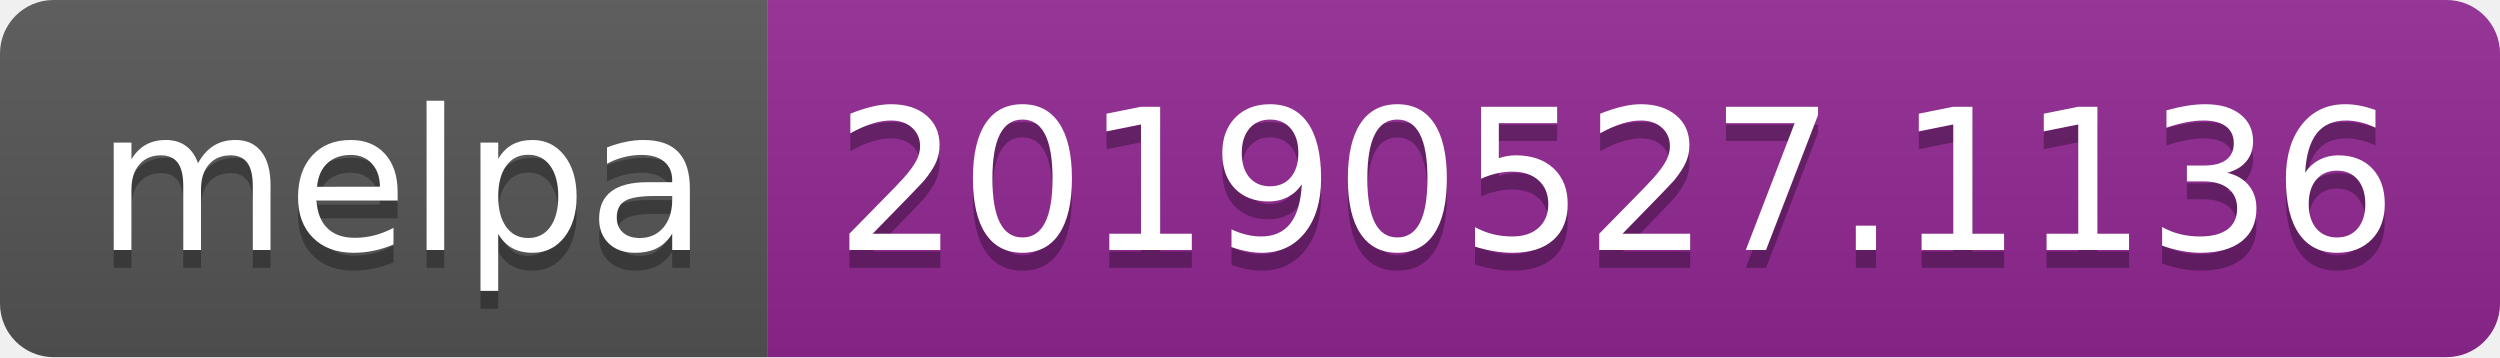
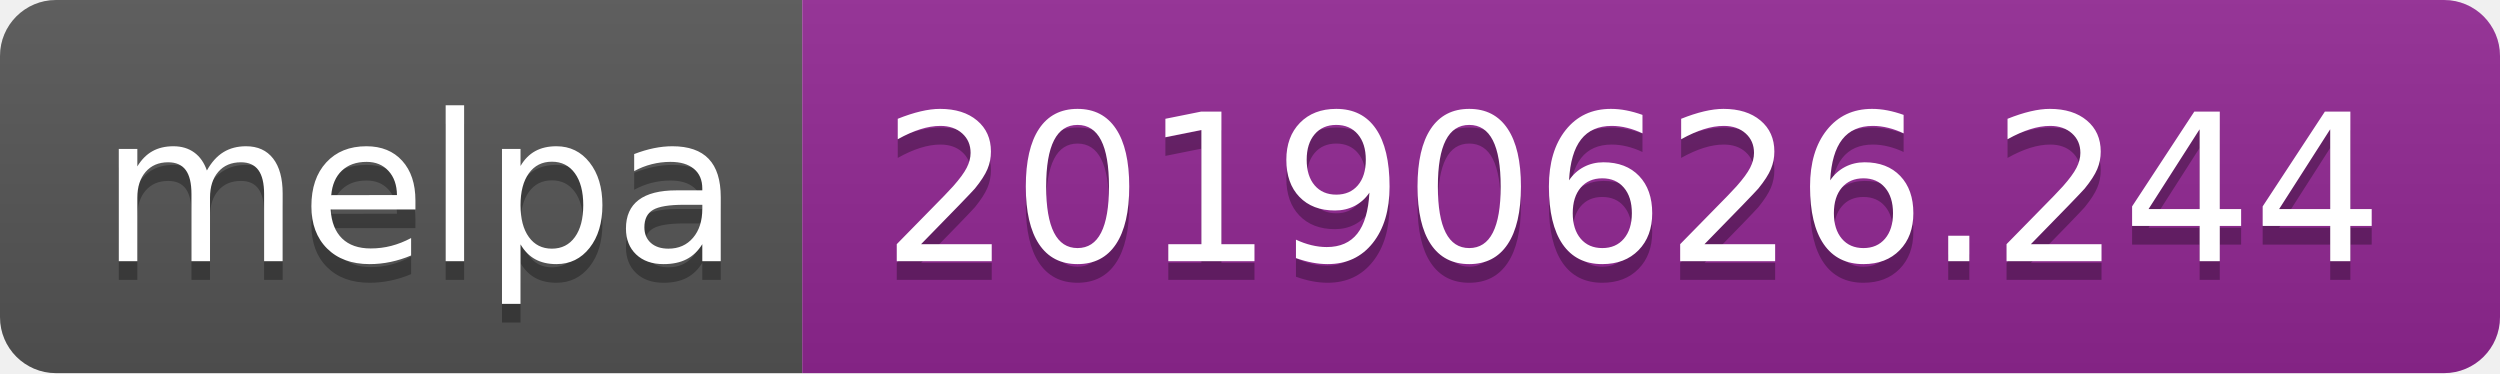
- <svg xmlns="http://www.w3.org/2000/svg" width="140" height="20">
+ <svg xmlns="http://www.w3.org/2000/svg" width="134" height="20">
  <linearGradient id="b" x2="0" y2="100%">
    <stop offset="0" stop-color="#bbb" stop-opacity=".1" />
    <stop offset="1" stop-opacity=".1" />
  </linearGradient>
  <clipPath id="a">
-     <rect width="140" height="20" rx="3" fill="#fff" />
+     <rect width="134" height="20" rx="3" fill="#fff" />
  </clipPath>
  <g clip-path="url(#a)">
    <path fill="#555" d="M0 0h43v20H0z" />
-     <path fill="#922793" d="M43 0h97v20H43z" />
-     <path fill="url(#b)" d="M0 0h140v20H0z" />
+     <path fill="#922793" d="M43 0h91v20H43z" />
+     <path fill="url(#b)" d="M0 0h134v20H0z" />
  </g>
  <g fill="#fff" text-anchor="middle" font-family="DejaVu Sans,Verdana,Geneva,sans-serif" font-size="110">
    <text x="225" y="150" fill="#010101" fill-opacity=".3" transform="scale(.1)" textLength="330">melpa</text>
    <text x="225" y="140" transform="scale(.1)" textLength="330">melpa</text>
-     <text x="905" y="150" fill="#010101" fill-opacity=".3" transform="scale(.1)" textLength="870">20190527.1136</text>
-     <text x="905" y="140" transform="scale(.1)" textLength="870">20190527.1136</text>
+     <text x="875" y="150" fill="#010101" fill-opacity=".3" transform="scale(.1)" textLength="810">20190626.244</text>
+     <text x="875" y="140" transform="scale(.1)" textLength="810">20190626.244</text>
  </g>
</svg>
